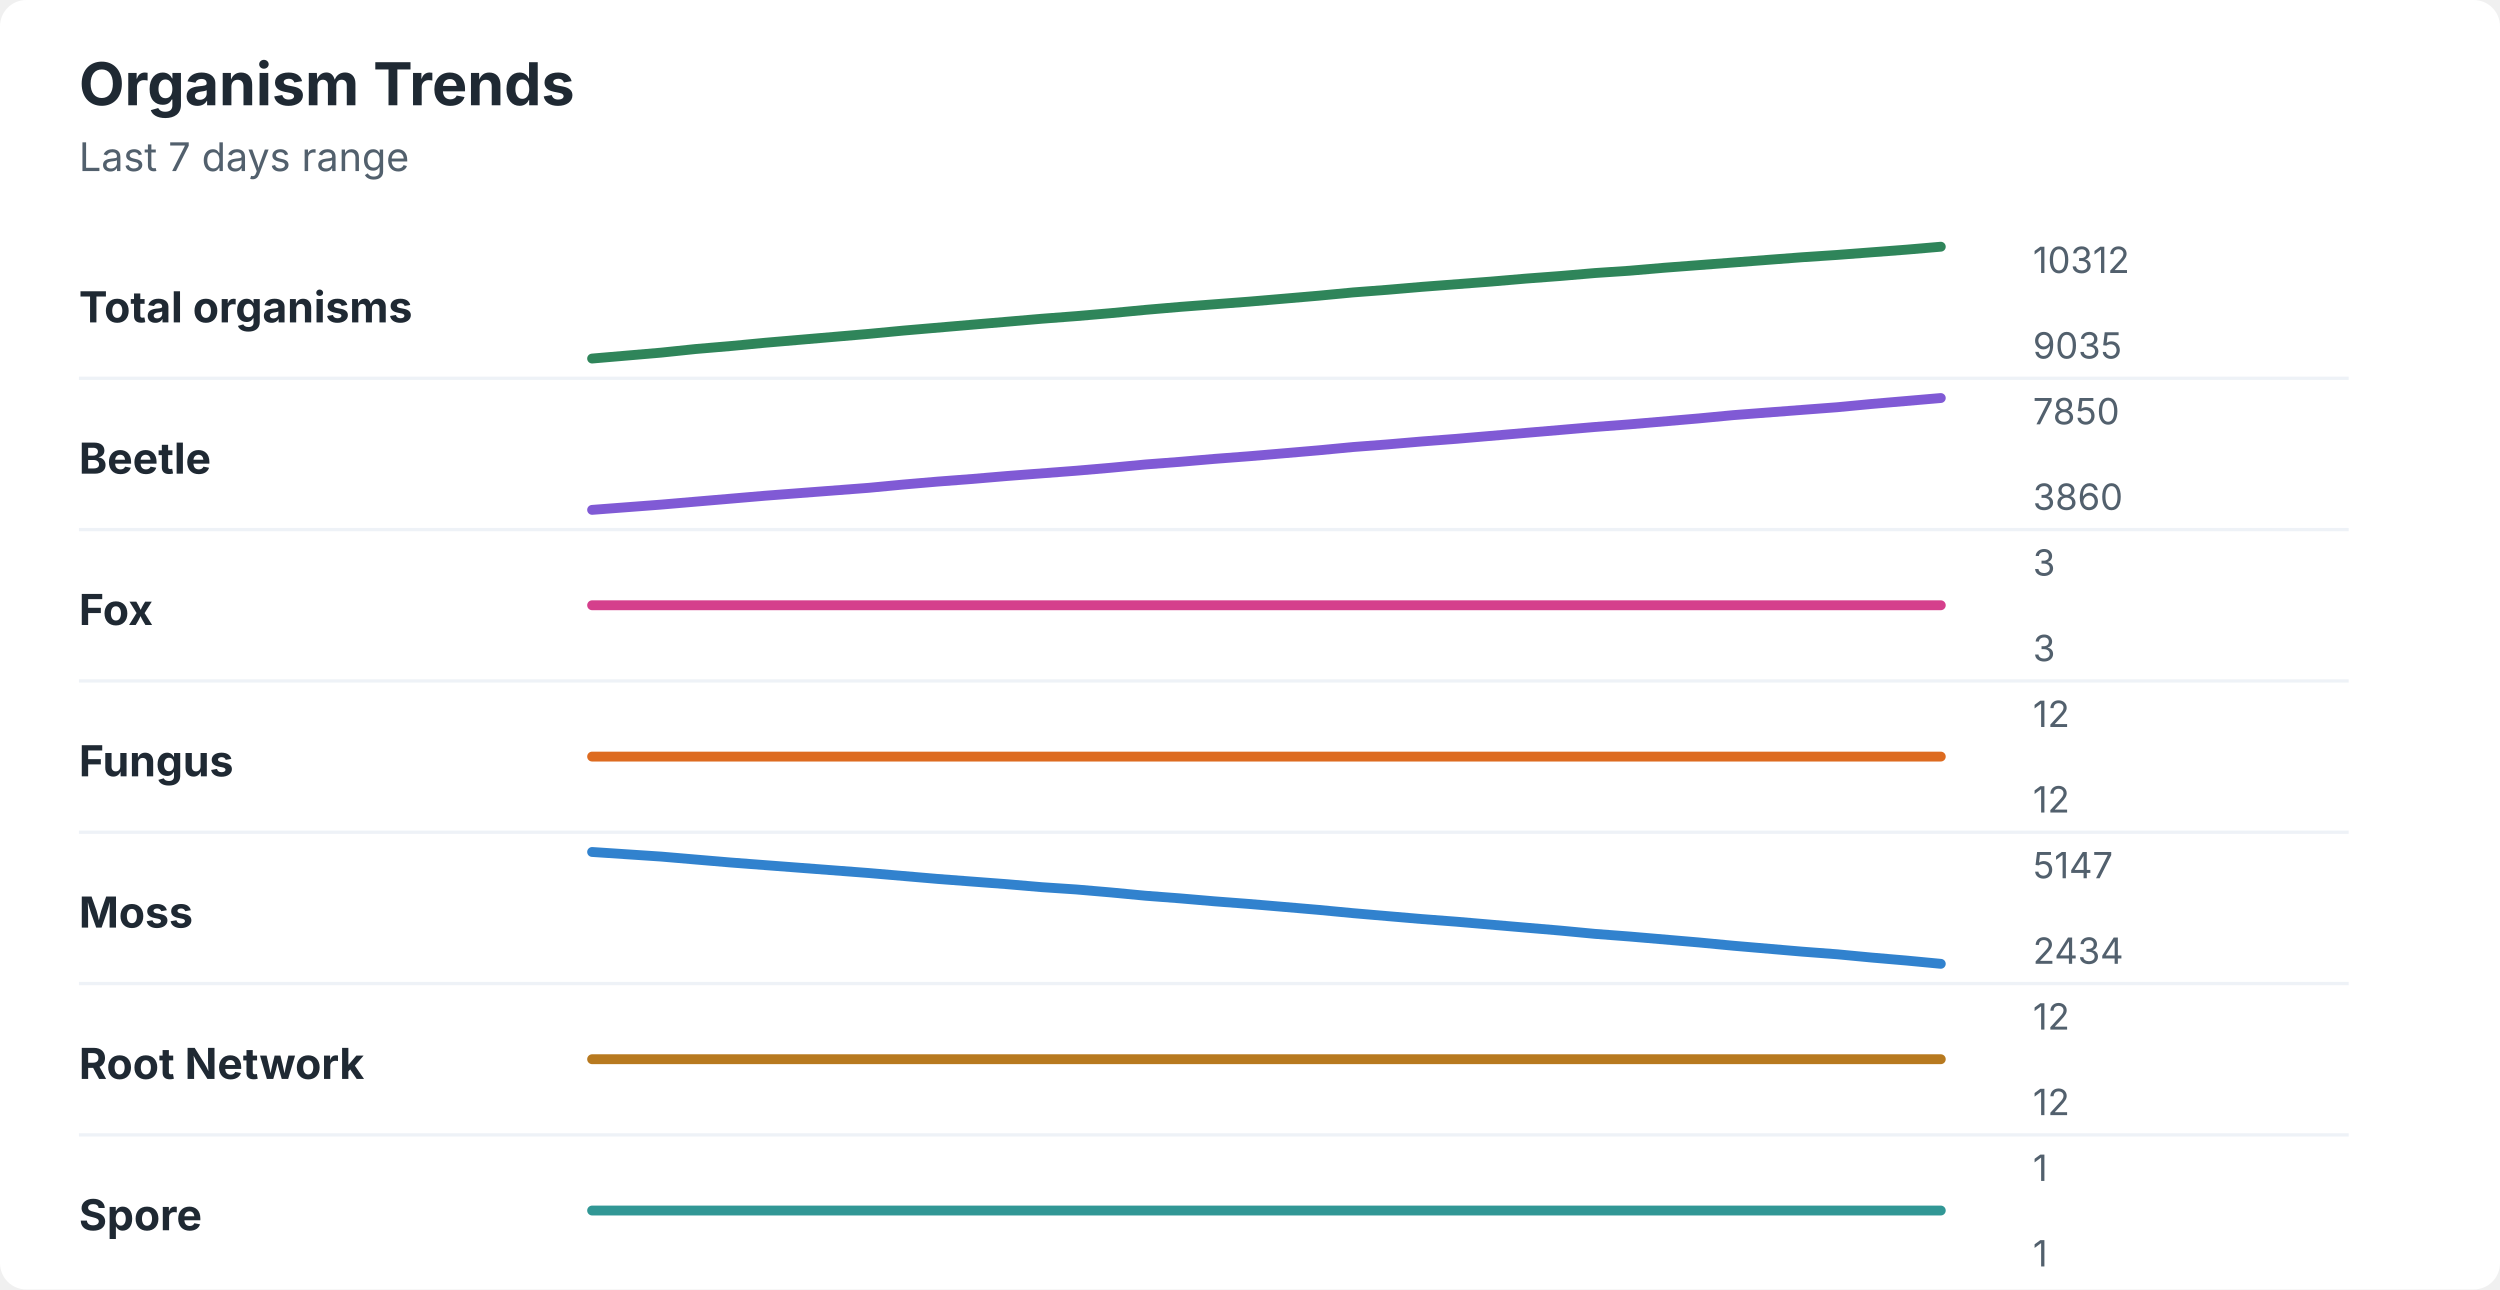
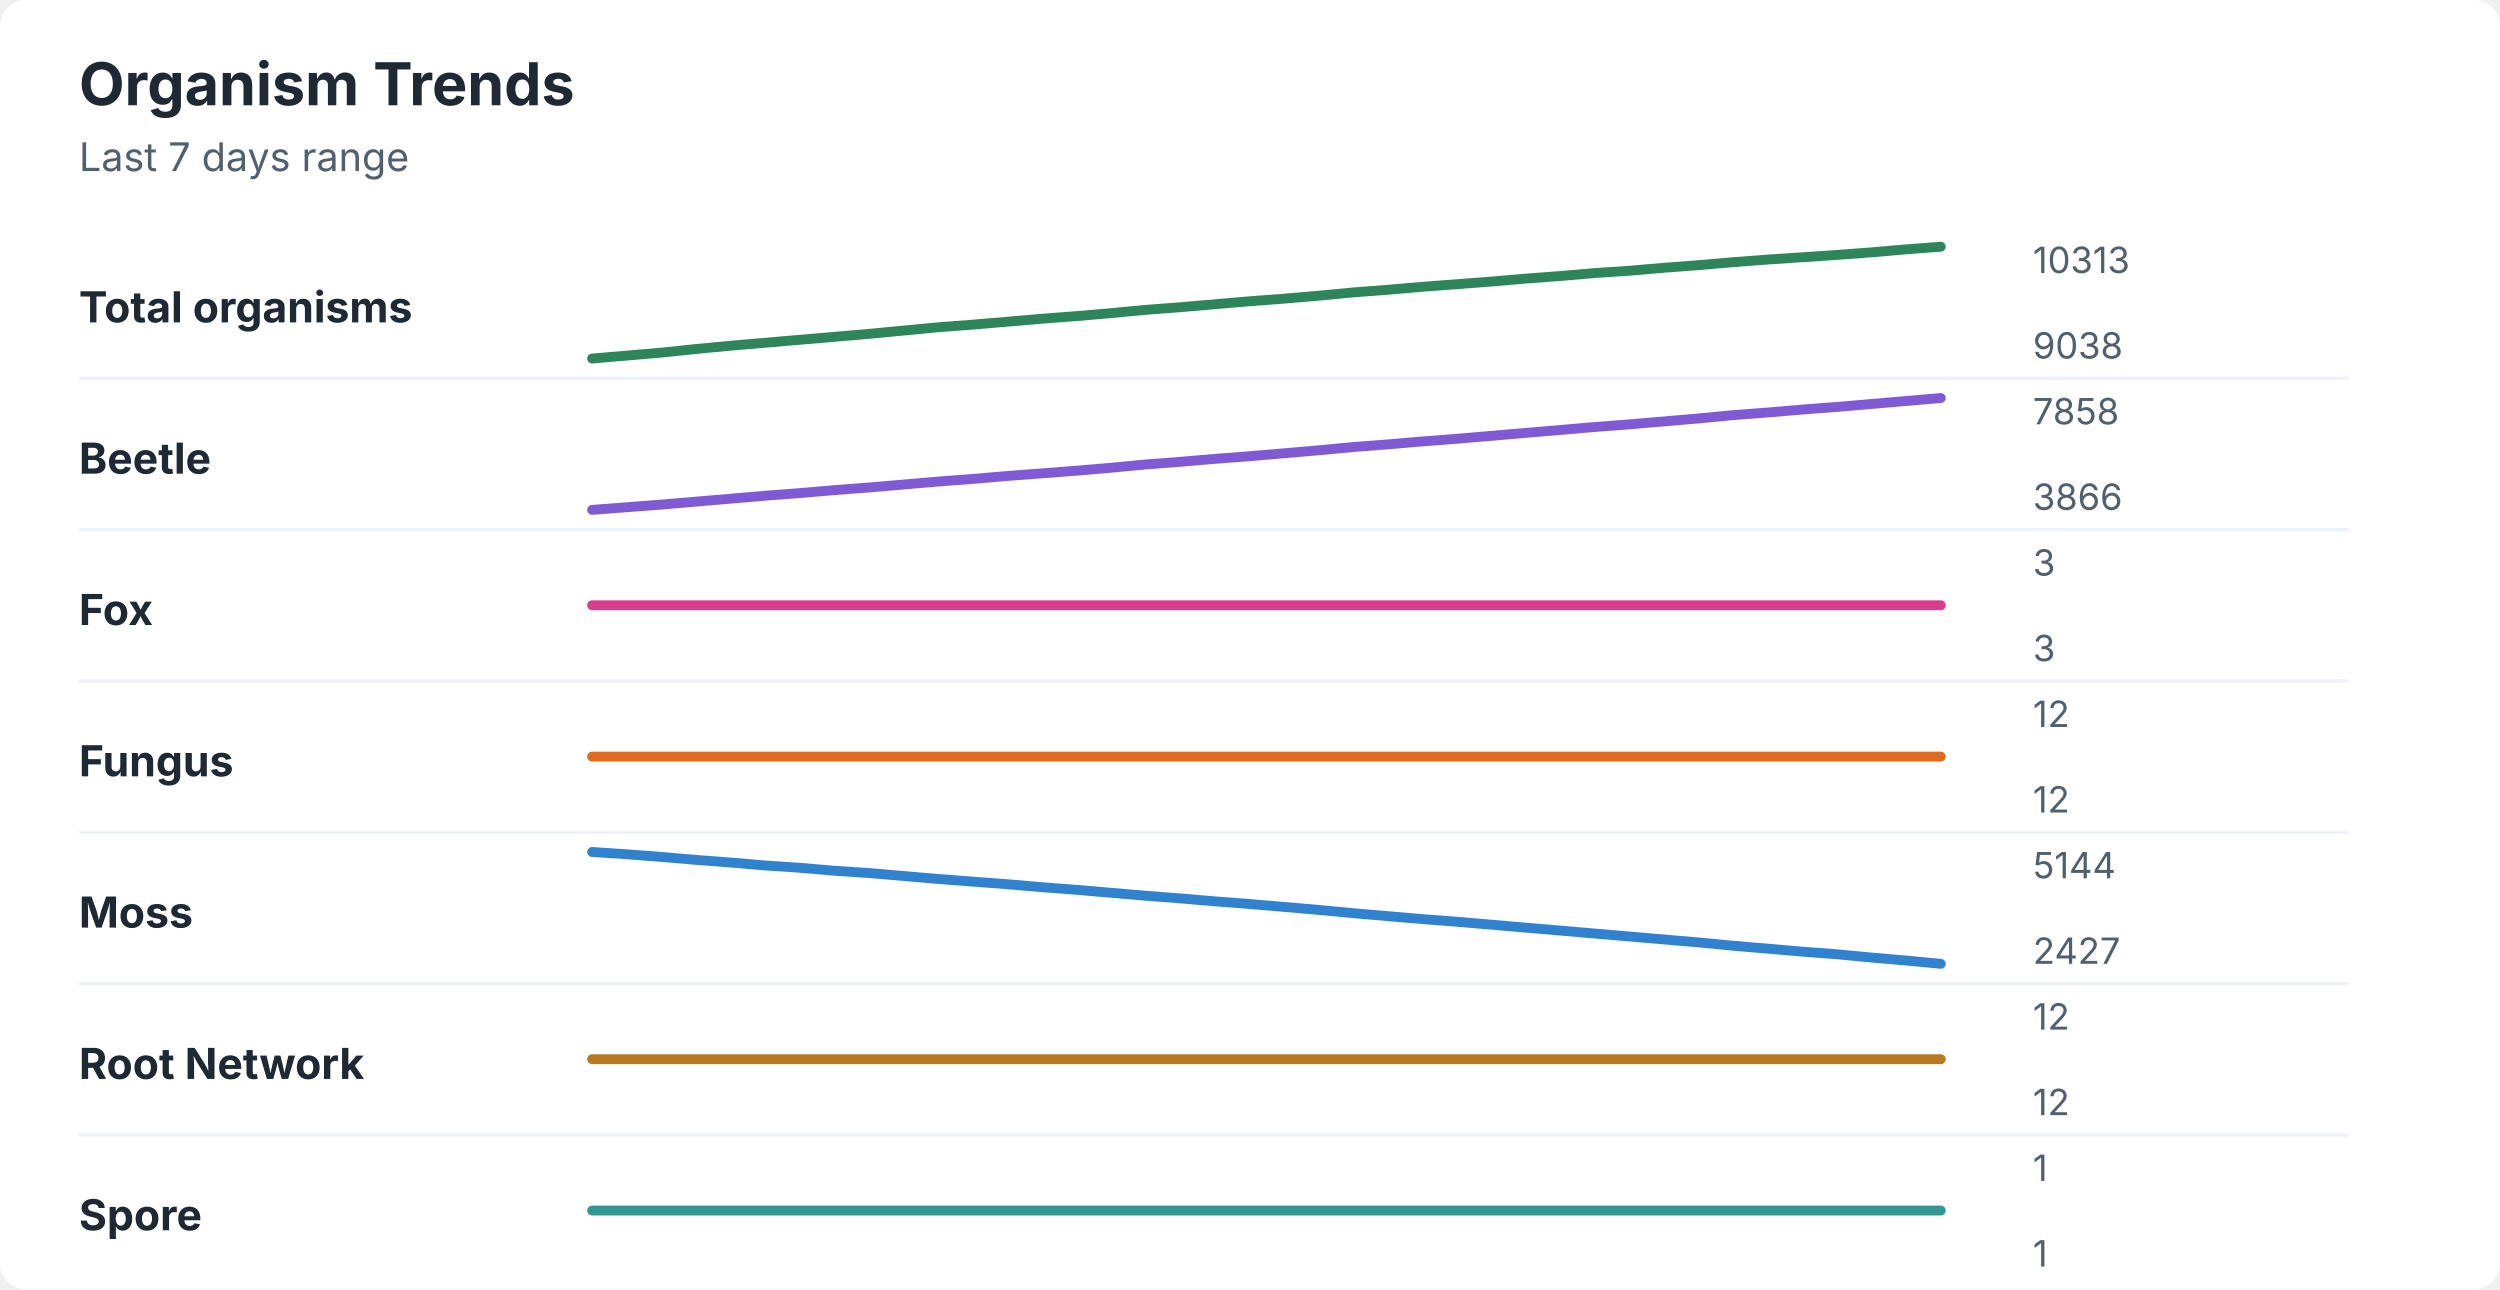
<svg xmlns="http://www.w3.org/2000/svg" width="760" height="392" viewBox="0 0 760 392" role="img" aria-labelledby="title desc">
  <rect width="760" height="392" rx="8" fill="#ffffff" />
  <style>
    text { font-family: -apple-system, BlinkMacSystemFont, "Segoe UI", sans-serif; }
    .title { font-size: 18px; font-weight: 700; fill: #1f2933; }
    .subtitle { font-size: 12px; fill: #52606d; }
    .label { font-size: 13px; font-weight: 650; fill: #1f2933; }
    .axis-value { font-size: 11px; fill: #52606d; }
    .separator { stroke: #eef2f7; stroke-width: 1; }
  </style>
  <text x="24" y="32" class="title">Organism Trends</text>
  <text x="24" y="52" class="subtitle">Last 7 days range</text>
  <text x="24" y="98" class="label">Total organisms</text>
-   <polyline points="180.0,109.0 190.5,108.1 201.0,107.2 211.5,106.1 222.1,105.2 232.6,104.2 243.1,103.3 253.6,102.4 264.1,101.5 274.6,100.5 285.1,99.6 295.6,98.7 306.2,97.8 316.7,96.9 327.2,96.1 337.7,95.2 348.2,94.2 358.7,93.3 369.2,92.5 379.7,91.7 390.3,90.8 400.8,89.9 411.3,88.9 421.8,88.1 432.3,87.2 442.8,86.4 453.3,85.6 463.8,84.7 474.4,83.9 484.9,83.0 495.4,82.3 505.9,81.4 516.4,80.6 526.9,79.8 537.4,79.0 547.9,78.2 558.5,77.5 569.0,76.7 579.5,75.9 590.0,75.0 " fill="none" stroke="#2f855a" stroke-width="3" stroke-linecap="round" stroke-linejoin="round" />
-   <text x="618" y="83" class="axis-value">10312</text>
-   <text x="618" y="109" class="axis-value">9035</text>
+   <polyline points="180.0,109.0 190.5,108.1 201.0,107.2 211.5,106.1 222.1,105.1 232.6,104.2 243.1,103.3 253.6,102.4 264.1,101.5 274.6,100.5 285.1,99.5 295.6,98.7 306.2,97.8 316.7,96.9 327.2,96.1 337.7,95.2 348.2,94.2 358.7,93.4 369.2,92.5 379.7,91.6 390.3,90.8 400.8,89.9 411.3,88.9 421.8,88.1 432.3,87.2 442.8,86.4 453.3,85.6 463.8,84.7 474.4,83.9 484.9,83.0 495.4,82.3 505.9,81.4 516.4,80.6 526.9,79.7 537.4,78.9 547.9,78.2 558.5,77.5 569.0,76.7 579.5,75.8 590.0,75.0 " fill="none" stroke="#2f855a" stroke-width="3" stroke-linecap="round" stroke-linejoin="round" />
+   <text x="618" y="83" class="axis-value">10313</text>
+   <text x="618" y="109" class="axis-value">9038</text>
  <line x1="24" y1="115.0" x2="714" y2="115.0" class="separator" />
  <text x="24" y="144" class="label">Beetle</text>
-   <polyline points="180.0,155.0 190.5,154.2 201.0,153.4 211.5,152.5 222.1,151.6 232.6,150.7 243.1,149.9 253.6,149.1 264.1,148.3 274.6,147.3 285.1,146.4 295.6,145.6 306.2,144.7 316.7,143.9 327.2,143.1 337.7,142.2 348.2,141.2 358.7,140.4 369.2,139.5 379.7,138.7 390.3,137.8 400.8,136.9 411.3,135.9 421.8,135.1 432.3,134.2 442.8,133.4 453.3,132.5 463.8,131.6 474.4,130.7 484.9,129.8 495.4,129.0 505.9,128.1 516.4,127.2 526.9,126.2 537.4,125.4 547.9,124.6 558.5,123.8 569.0,122.8 579.5,121.9 590.0,121.0 " fill="none" stroke="#805ad5" stroke-width="3" stroke-linecap="round" stroke-linejoin="round" />
-   <text x="618" y="129" class="axis-value">7850</text>
-   <text x="618" y="155" class="axis-value">3860</text>
+   <polyline points="180.0,155.0 190.5,154.2 201.0,153.4 211.5,152.5 222.1,151.6 232.6,150.7 243.1,149.9 253.6,149.0 264.1,148.2 274.6,147.3 285.1,146.4 295.6,145.6 306.2,144.7 316.7,143.9 327.2,143.1 337.7,142.2 348.2,141.2 358.7,140.4 369.2,139.5 379.7,138.7 390.3,137.8 400.8,136.9 411.3,135.9 421.8,135.1 432.3,134.2 442.8,133.4 453.3,132.5 463.8,131.6 474.4,130.7 484.9,129.8 495.4,129.0 505.9,128.1 516.4,127.2 526.9,126.2 537.4,125.4 547.9,124.5 558.5,123.7 569.0,122.8 579.5,121.9 590.0,121.0 " fill="none" stroke="#805ad5" stroke-width="3" stroke-linecap="round" stroke-linejoin="round" />
+   <text x="618" y="129" class="axis-value">7858</text>
+   <text x="618" y="155" class="axis-value">3866</text>
  <line x1="24" y1="161.0" x2="714" y2="161.0" class="separator" />
  <text x="24" y="190" class="label">Fox</text>
  <polyline points="180.0,184.0 190.5,184.0 201.0,184.0 211.5,184.0 222.1,184.0 232.6,184.0 243.1,184.0 253.6,184.0 264.1,184.0 274.6,184.0 285.1,184.0 295.6,184.0 306.2,184.0 316.7,184.0 327.2,184.0 337.7,184.0 348.2,184.0 358.7,184.0 369.2,184.0 379.7,184.0 390.3,184.0 400.8,184.0 411.3,184.0 421.8,184.0 432.3,184.0 442.8,184.0 453.3,184.0 463.8,184.0 474.4,184.0 484.9,184.0 495.4,184.0 505.9,184.0 516.4,184.0 526.9,184.0 537.4,184.0 547.9,184.0 558.5,184.0 569.0,184.0 579.5,184.0 590.0,184.0 " fill="none" stroke="#d53f8c" stroke-width="3" stroke-linecap="round" stroke-linejoin="round" />
  <text x="618" y="175" class="axis-value">3</text>
  <text x="618" y="201" class="axis-value">3</text>
  <line x1="24" y1="207.0" x2="714" y2="207.0" class="separator" />
  <text x="24" y="236" class="label">Fungus</text>
  <polyline points="180.0,230.0 190.5,230.0 201.0,230.0 211.5,230.0 222.1,230.0 232.6,230.0 243.1,230.0 253.6,230.0 264.1,230.0 274.6,230.0 285.1,230.0 295.6,230.0 306.2,230.0 316.7,230.0 327.2,230.0 337.7,230.0 348.2,230.0 358.7,230.0 369.2,230.0 379.7,230.0 390.3,230.0 400.8,230.0 411.3,230.0 421.8,230.0 432.3,230.0 442.8,230.0 453.3,230.0 463.8,230.0 474.4,230.0 484.9,230.0 495.4,230.0 505.9,230.0 516.4,230.0 526.9,230.0 537.4,230.0 547.9,230.0 558.5,230.0 569.0,230.0 579.5,230.0 590.0,230.0 " fill="none" stroke="#dd6b20" stroke-width="3" stroke-linecap="round" stroke-linejoin="round" />
  <text x="618" y="221" class="axis-value">12</text>
  <text x="618" y="247" class="axis-value">12</text>
  <line x1="24" y1="253.0" x2="714" y2="253.0" class="separator" />
  <text x="24" y="282" class="label">Moss</text>
-   <polyline points="180.0,259.0 190.5,259.7 201.0,260.4 211.5,261.3 222.1,262.2 232.6,263.0 243.1,263.8 253.6,264.6 264.1,265.4 274.6,266.3 285.1,267.2 295.6,268.0 306.2,268.8 316.7,269.7 327.2,270.4 337.7,271.3 348.2,272.3 358.7,273.1 369.2,274.0 379.7,274.8 390.3,275.7 400.8,276.6 411.3,277.6 421.8,278.5 432.3,279.4 442.8,280.2 453.3,281.1 463.8,282.0 474.4,282.9 484.9,283.9 495.4,284.7 505.9,285.6 516.4,286.5 526.9,287.5 537.4,288.4 547.9,289.3 558.5,290.1 569.0,291.1 579.5,292.0 590.0,293.0 " fill="none" stroke="#3182ce" stroke-width="3" stroke-linecap="round" stroke-linejoin="round" />
-   <text x="618" y="267" class="axis-value">5147</text>
-   <text x="618" y="293" class="axis-value">2434</text>
+   <polyline points="180.0,259.0 190.5,259.7 201.0,260.5 211.5,261.4 222.1,262.2 232.6,263.1 243.1,263.8 253.6,264.7 264.1,265.4 274.6,266.3 285.1,267.2 295.6,268.0 306.2,268.8 316.7,269.7 327.2,270.5 337.7,271.4 348.2,272.3 358.7,273.1 369.2,274.0 379.7,274.8 390.3,275.7 400.8,276.6 411.3,277.6 421.8,278.5 432.3,279.4 442.8,280.2 453.3,281.1 463.8,282.0 474.4,282.9 484.9,283.8 495.4,284.7 505.9,285.6 516.4,286.5 526.9,287.5 537.4,288.4 547.9,289.3 558.5,290.1 569.0,291.1 579.5,292.0 590.0,293.0 " fill="none" stroke="#3182ce" stroke-width="3" stroke-linecap="round" stroke-linejoin="round" />
+   <text x="618" y="267" class="axis-value">5144</text>
+   <text x="618" y="293" class="axis-value">2427</text>
  <line x1="24" y1="299.0" x2="714" y2="299.0" class="separator" />
  <text x="24" y="328" class="label">Root Network</text>
  <polyline points="180.0,322.0 190.5,322.0 201.0,322.0 211.5,322.0 222.1,322.0 232.6,322.0 243.1,322.0 253.6,322.0 264.1,322.0 274.6,322.0 285.1,322.0 295.6,322.0 306.2,322.0 316.7,322.0 327.2,322.0 337.7,322.0 348.2,322.0 358.7,322.0 369.2,322.0 379.7,322.0 390.3,322.0 400.8,322.0 411.3,322.0 421.8,322.0 432.3,322.0 442.8,322.0 453.3,322.0 463.8,322.0 474.4,322.0 484.9,322.0 495.4,322.0 505.9,322.0 516.4,322.0 526.9,322.0 537.4,322.0 547.9,322.0 558.5,322.0 569.0,322.0 579.5,322.0 590.0,322.0 " fill="none" stroke="#b7791f" stroke-width="3" stroke-linecap="round" stroke-linejoin="round" />
  <text x="618" y="313" class="axis-value">12</text>
  <text x="618" y="339" class="axis-value">12</text>
  <line x1="24" y1="345.0" x2="714" y2="345.0" class="separator" />
  <text x="24" y="374" class="label">Spore</text>
  <polyline points="180.0,368.0 190.5,368.0 201.0,368.0 211.5,368.0 222.1,368.0 232.6,368.0 243.1,368.0 253.6,368.0 264.1,368.0 274.6,368.0 285.1,368.0 295.6,368.0 306.2,368.0 316.7,368.0 327.2,368.0 337.7,368.0 348.2,368.0 358.7,368.0 369.2,368.0 379.7,368.0 390.3,368.0 400.8,368.0 411.3,368.0 421.8,368.0 432.3,368.0 442.8,368.0 453.3,368.0 463.8,368.0 474.4,368.0 484.9,368.0 495.4,368.0 505.9,368.0 516.4,368.0 526.9,368.0 537.4,368.0 547.9,368.0 558.5,368.0 569.0,368.0 579.5,368.0 590.0,368.0 " fill="none" stroke="#319795" stroke-width="3" stroke-linecap="round" stroke-linejoin="round" />
  <text x="618" y="359" class="axis-value">1</text>
  <text x="618" y="385" class="axis-value">1</text>
</svg>
